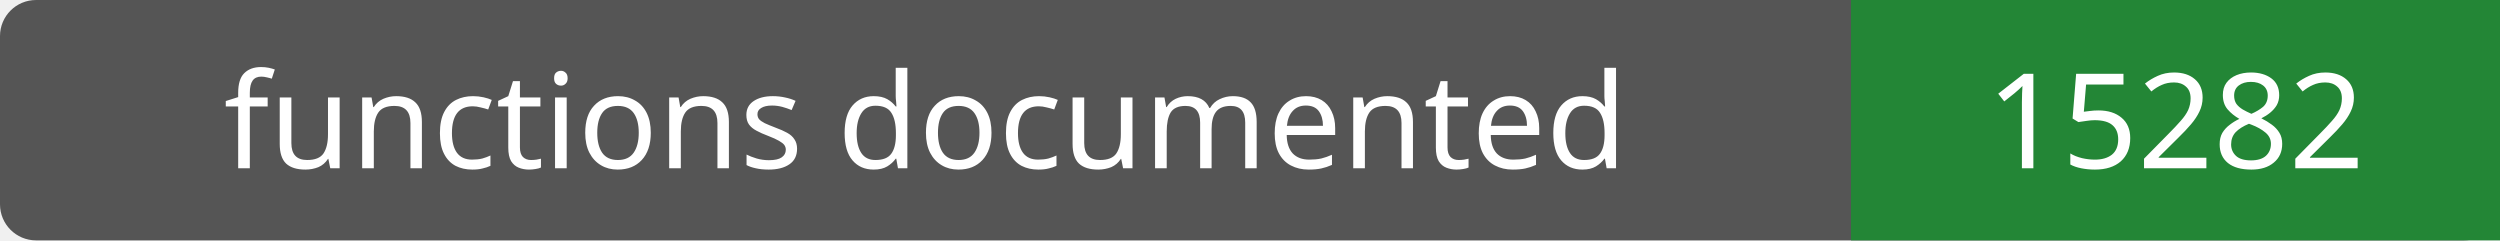
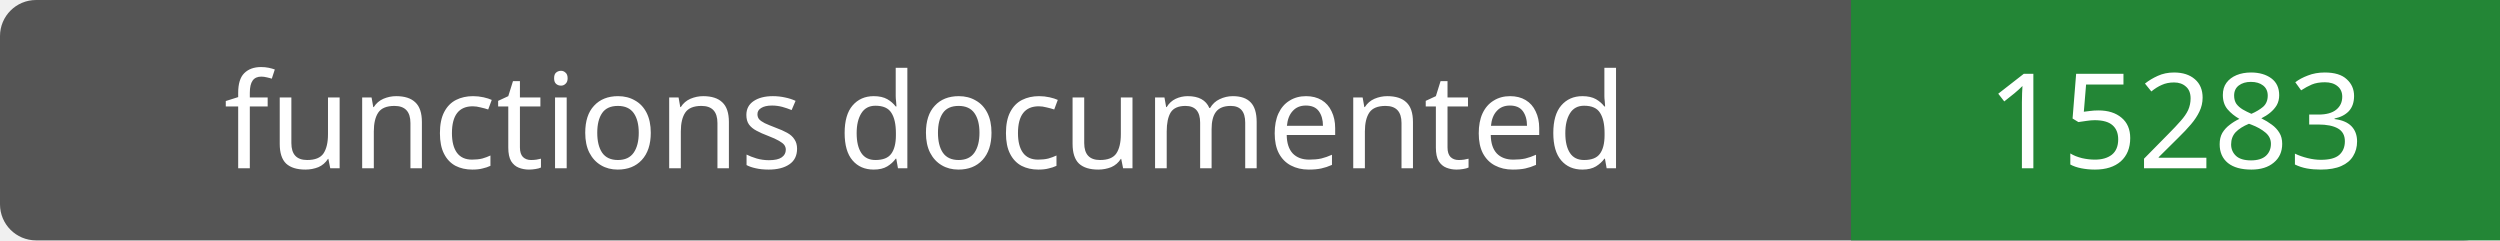
- <svg xmlns="http://www.w3.org/2000/svg" width="208" height="20" role="img" aria-label="functions documented: 15282">
+ <svg xmlns="http://www.w3.org/2000/svg" width="208" height="20" role="img" aria-label="functions documented: 15283">
  <rect width="208" height="20" rx="3" fill="#555" />
  <path fill="#238636" d="M154 0h54v20H154z" />
  <g fill="#fff" text-anchor="middle" font-family="Verdana,sans-serif" font-size="11">
    <text x="77.0" y="14">functions documented</text>
-     <text x="181.0" y="14">15282</text>
+     <text x="181.0" y="14">15283</text>
  </g>
</svg>
